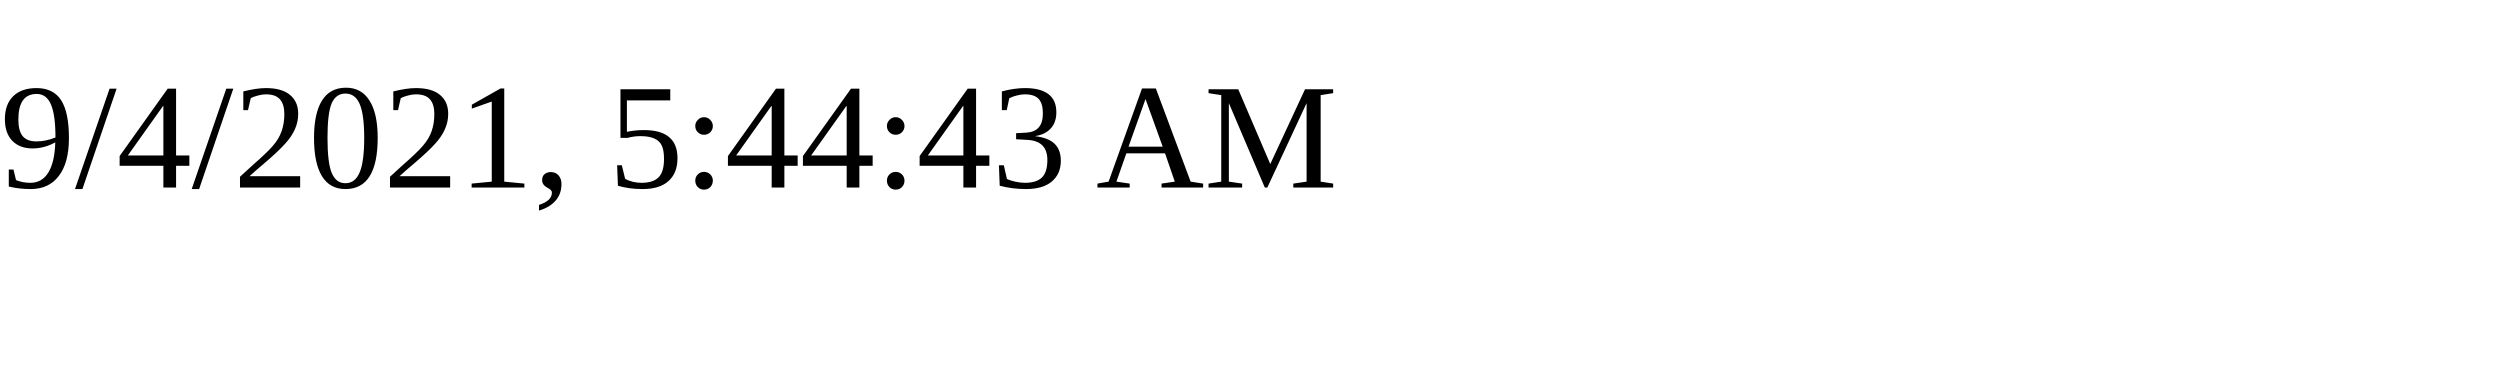
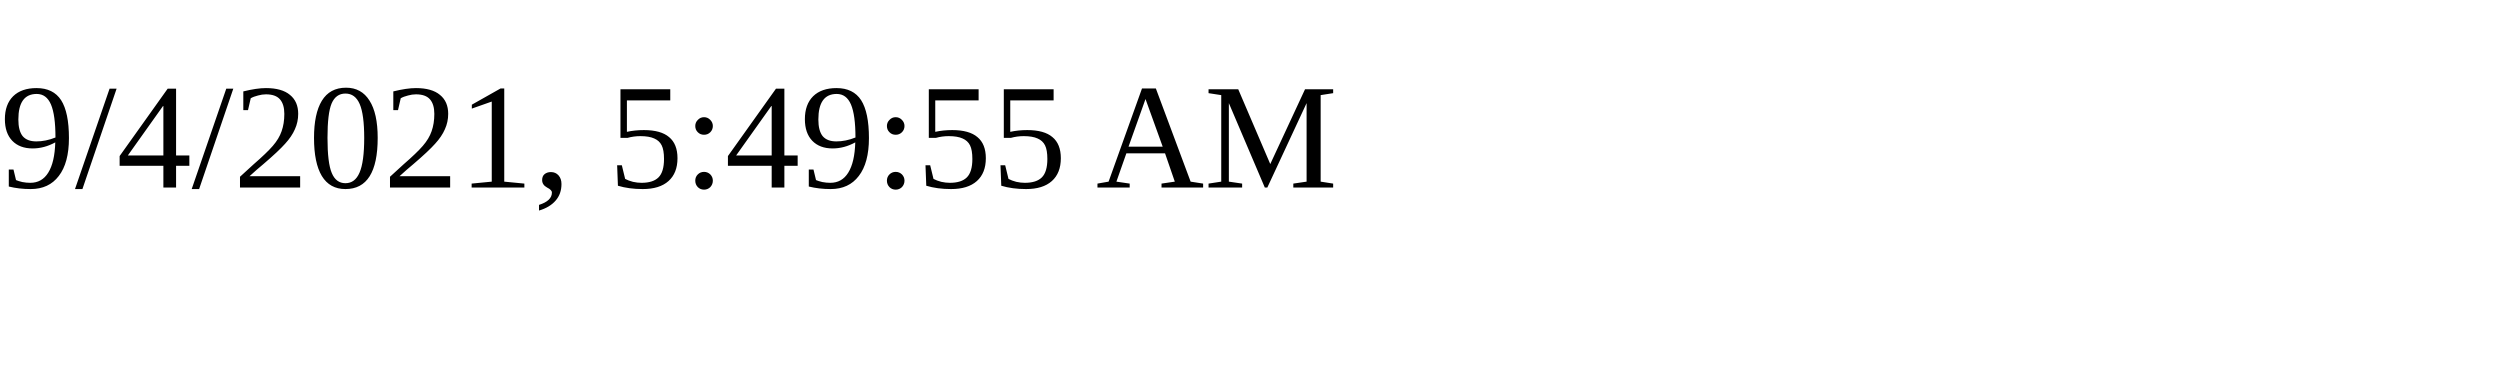
<svg xmlns="http://www.w3.org/2000/svg" height="30" width="200">
-   <text x="0" y="15">9/4/2021, 5:44:43 AM</text>
+   <text x="0" y="15">9/4/2021, 5:49:55 AM</text>
</svg>
